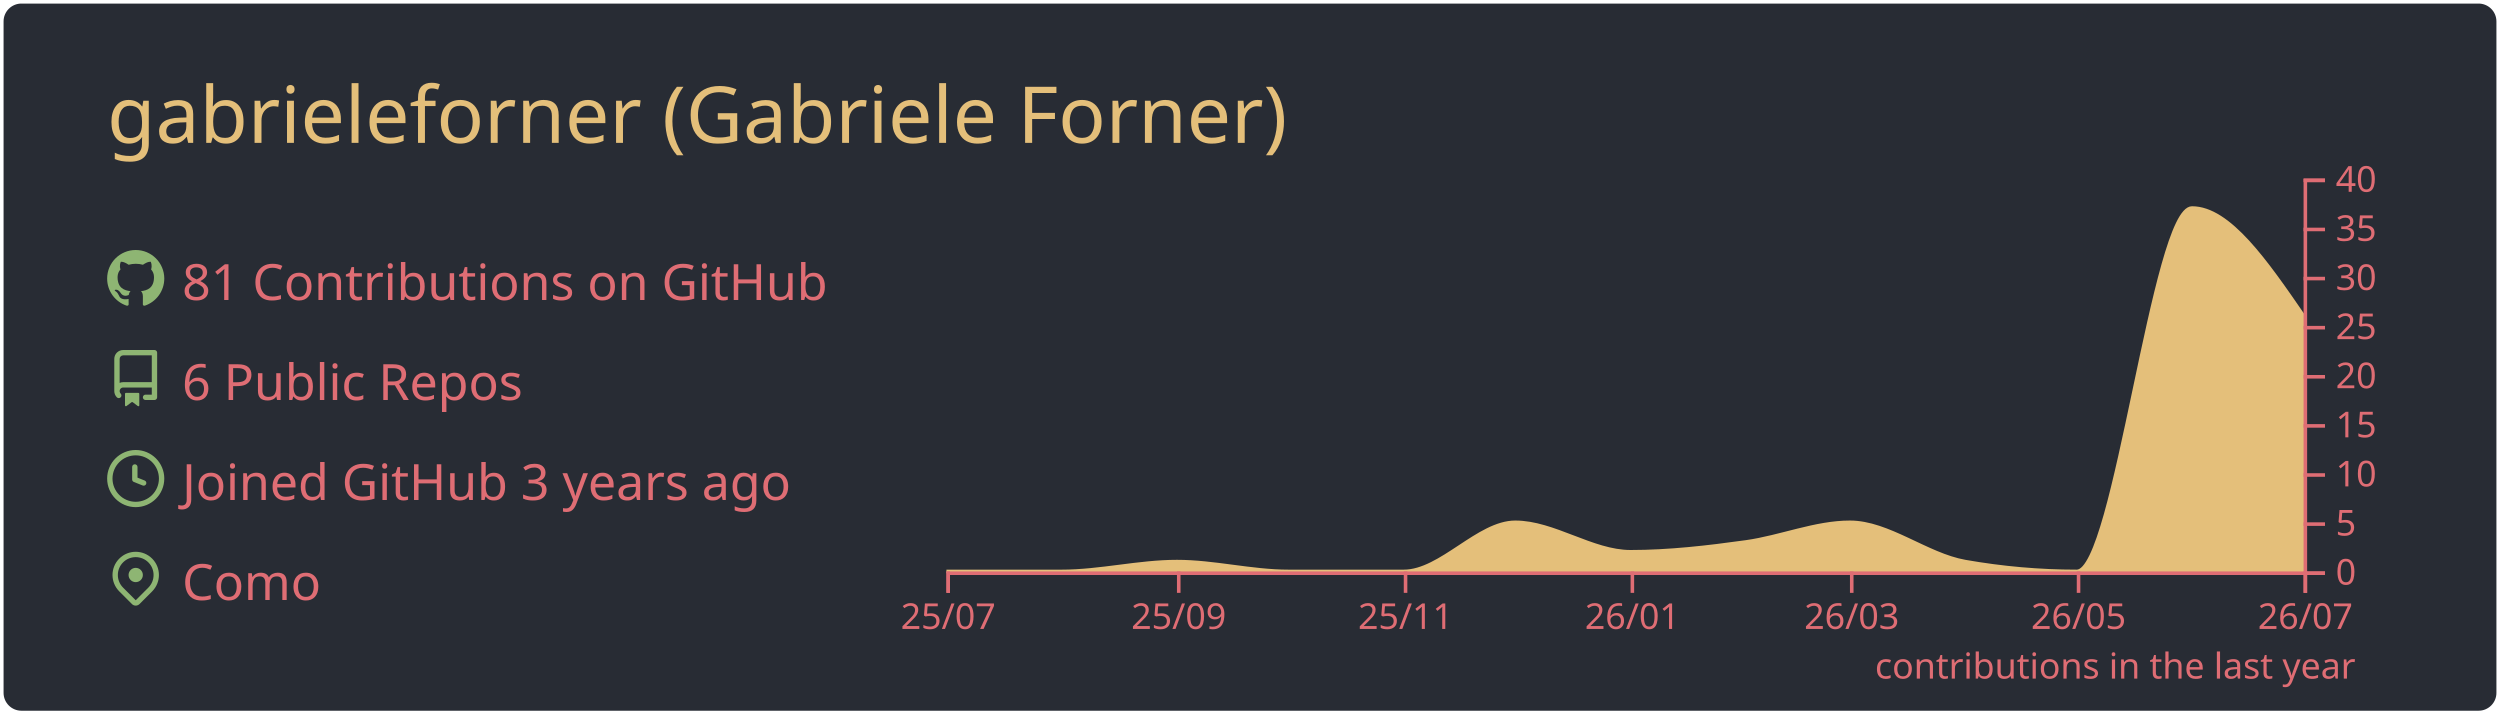
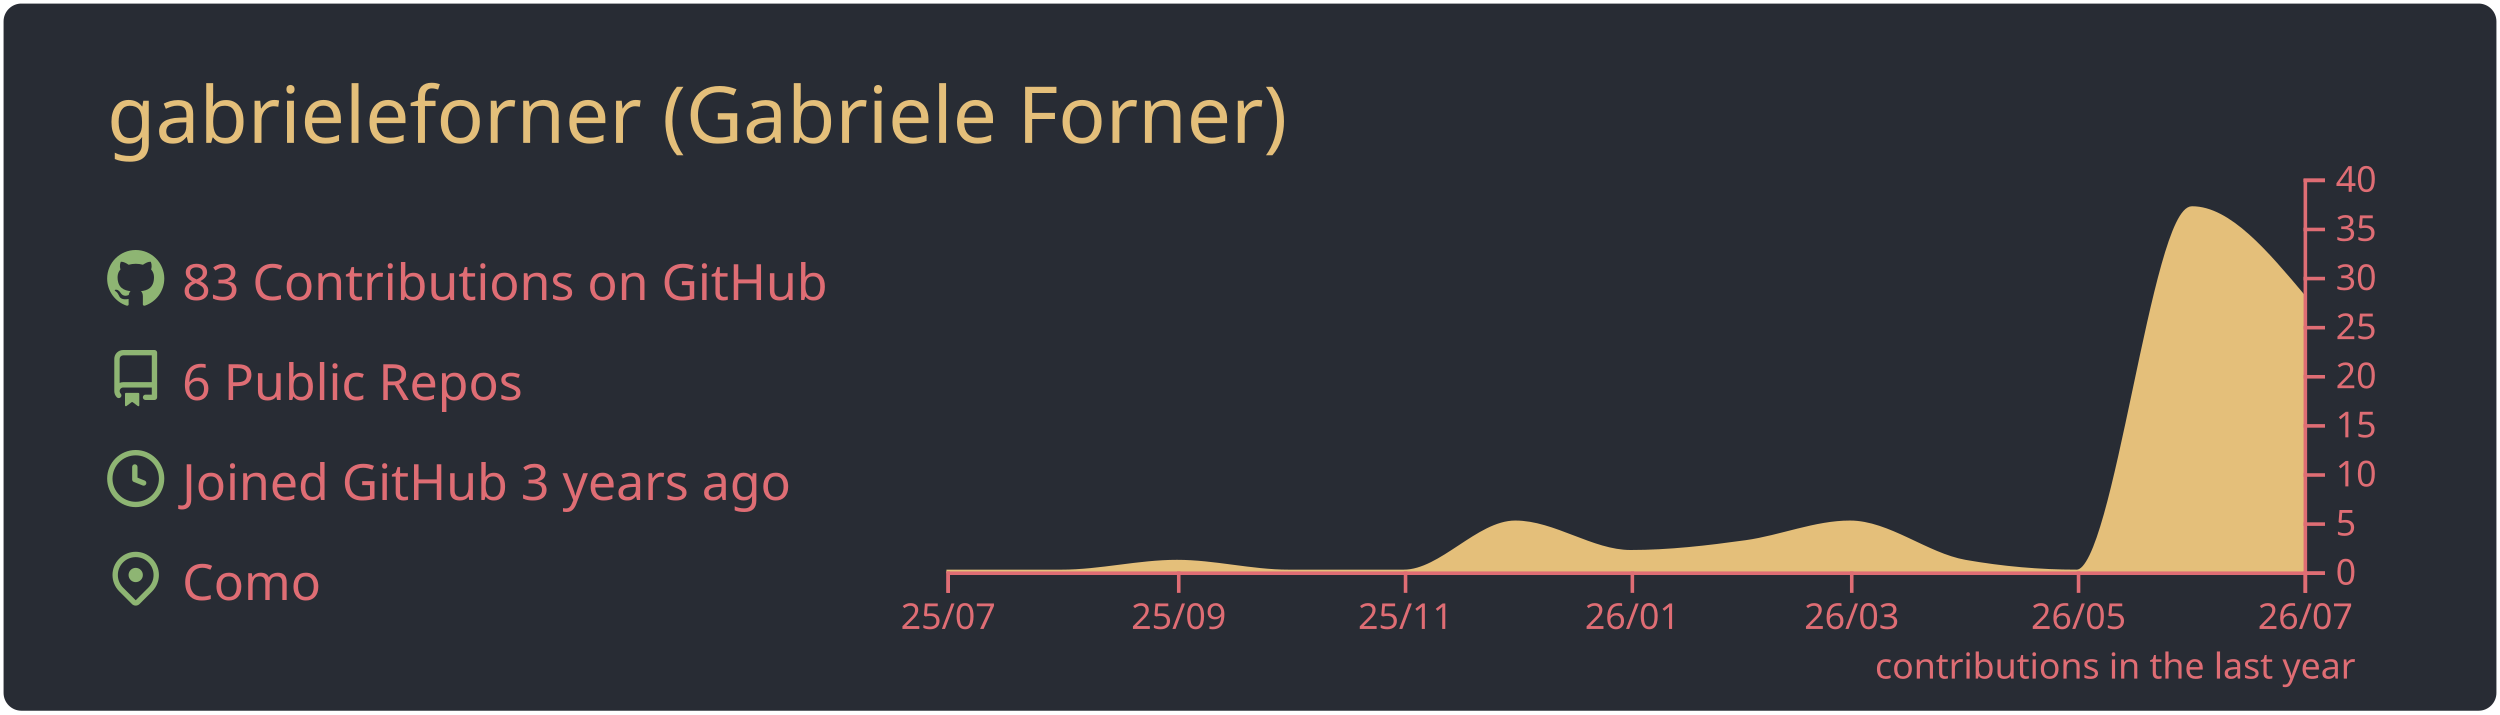
<svg xmlns="http://www.w3.org/2000/svg" width="700" height="200" viewBox="0 0 700 200">
  <style>* {
          font-family: 'Segoe UI', Ubuntu, "Helvetica Neue", Sans-Serif
        }</style>
  <rect x="1" y="1" rx="5" ry="5" height="99%" width="99.714%" stroke="#000000" stroke-width="1" fill="#282c34" stroke-opacity="0" />
  <text x="30" y="40" style="font-size: 22px; fill: #e4bf7a;">gabrieleforner (Gabriele Forner)</text>
  <g transform="translate(0,40)">
    <g transform="translate(30,30)">
      <g transform="translate(0,0)" width="14" height="14" fill="#8eb573">
        <path fill-rule="evenodd" d="M8 0C3.58 0 0 3.58 0 8c0 3.54 2.29 6.53 5.47 7.59.4.07.55-.17.55-.38 0-.19-.01-.82-.01-1.49-2.01.37-2.53-.49-2.69-.94-.09-.23-.48-.94-.82-1.13-.28-.15-.68-.52-.01-.53.63-.01 1.08.58 1.23.82.72 1.21 1.87.87 2.33.66.07-.52.28-.87.51-1.07-1.78-.2-3.64-.89-3.64-3.95 0-.87.31-1.59.82-2.15-.08-.2-.36-1.02.08-2.12 0 0 .67-.21 2.2.82.64-.18 1.32-.27 2-.27.68 0 1.36.09 2 .27 1.53-1.04 2.2-.82 2.2-.82.44 1.1.16 1.92.08 2.12.51.56.82 1.27.82 2.15 0 3.07-1.87 3.75-3.65 3.95.29.25.54.73.54 1.48 0 1.07-.01 1.93-.01 2.2 0 .21.15.46.55.38A8.013 8.013 0 0016 8c0-4.42-3.58-8-8-8z" />
      </g>
      <g transform="translate(0,28)" width="14" height="14" fill="#8eb573">
        <path fill-rule="evenodd" d="M2 2.5A2.5 2.5 0 014.5 0h8.75a.75.75 0 01.75.75v12.5a.75.75 0 01-.75.75h-2.5a.75.75 0 110-1.5h1.75v-2h-8a1 1 0 00-.714 1.7.75.75 0 01-1.072 1.05A2.495 2.495 0 012 11.5v-9zm10.5-1V9h-8c-.356 0-.694.074-1 .208V2.5a1 1 0 011-1h8zM5 12.25v3.25a.25.25 0 00.4.2l1.45-1.087a.25.25 0 01.3 0L8.6 15.7a.25.25 0 00.4-.2v-3.25a.25.25 0 00-.25-.25h-3.5a.25.25 0 00-.25.25z" />
      </g>
      <g transform="translate(0,56)" width="14" height="14" fill="#8eb573">
        <path fill-rule="evenodd" d="M1.5 8a6.5 6.5 0 1113 0 6.5 6.5 0 01-13 0zM8 0a8 8 0 100 16A8 8 0 008 0zm.5 4.75a.75.75 0 00-1.5 0v3.5a.75.75 0 00.471.696l2.5 1a.75.75 0 00.557-1.392L8.5 7.742V4.75z" />
      </g>
      <g transform="translate(0,84)" width="14" height="14" fill="#8eb573">
        <path fill-rule="evenodd" d="M11.536 3.464a5 5 0 010 7.072L8 14.07l-3.536-3.535a5 5 0 117.072-7.072v.001zm1.06 8.132a6.5 6.5 0 10-9.192 0l3.535 3.536a1.5 1.5 0 002.122 0l3.535-3.536zM8 9a2 2 0 100-4 2 2 0 000 4z" />
      </g>
-       <text x="21" y="14" style="fill: #df6d74; font-size: 14px;">81 Contributions on GitHub</text>
+       <text x="21" y="14" style="fill: #df6d74; font-size: 14px;">83 Contributions on GitHub</text>
      <text x="21" y="42" style="fill: #df6d74; font-size: 14px;">6 Public Repos</text>
      <text x="21" y="70" style="fill: #df6d74; font-size: 14px;">Joined GitHub 3 years ago</text>
      <text x="21" y="98" style="fill: #df6d74; font-size: 14px;">Como</text>
    </g>
    <g color="#e4bf7a" transform="translate(295,10)">
-       <path transform="translate(-30,0)" stroke="#e4bf7a" fill="#e4bf7a" opacity="1" d="M0,110C10.758,110,21.516,110,32.274,110C43.032,110,53.79,107.25,64.548,107.25C74.959,107.25,85.37,110,95.781,110C106.539,110,117.297,110,128.055,110C138.466,110,148.877,96.25,159.288,96.25C170.046,96.25,180.804,104.5,191.562,104.5C202.32,104.5,213.078,103.252,223.836,101.75C233.553,100.394,243.269,96.25,252.986,96.25C263.744,96.25,274.502,105.356,285.26,107.25C295.671,109.083,306.082,110,316.493,110C327.251,110,338.009,8.25,348.767,8.25C359.178,8.25,369.589,23.375,380,38.5L380,110C369.589,110,359.178,110,348.767,110C338.009,110,327.251,110,316.493,110C306.082,110,295.671,110,285.26,110C274.502,110,263.744,110,252.986,110C243.269,110,233.553,110,223.836,110C213.078,110,202.32,110,191.562,110C180.804,110,170.046,110,159.288,110C148.877,110,138.466,110,128.055,110C117.297,110,106.539,110,95.781,110C85.37,110,74.959,110,64.548,110C53.79,110,43.032,110,32.274,110C21.516,110,10.758,110,0,110Z" />
+       <path transform="translate(-30,0)" stroke="#e4bf7a" fill="#e4bf7a" opacity="1" d="M0,110C10.758,110,21.516,110,32.274,110C43.032,110,53.79,107.25,64.548,107.25C74.959,107.25,85.37,110,95.781,110C106.539,110,117.297,110,128.055,110C138.466,110,148.877,96.25,159.288,96.25C170.046,96.25,180.804,104.5,191.562,104.5C202.32,104.5,213.078,103.252,223.836,101.75C233.553,100.394,243.269,96.25,252.986,96.25C263.744,96.25,274.502,105.356,285.26,107.25C295.671,109.083,306.082,110,316.493,110C327.251,110,338.009,8.25,348.767,8.25C359.178,8.25,369.589,20.625,380,33L380,110C369.589,110,359.178,110,348.767,110C338.009,110,327.251,110,316.493,110C306.082,110,295.671,110,285.26,110C274.502,110,263.744,110,252.986,110C243.269,110,233.553,110,223.836,110C213.078,110,202.32,110,191.562,110C180.804,110,170.046,110,159.288,110C148.877,110,138.466,110,128.055,110C117.297,110,106.539,110,95.781,110C85.37,110,74.959,110,64.548,110C53.79,110,43.032,110,32.274,110C21.516,110,10.758,110,0,110Z" />
      <g color="#df6d74" transform="translate(-30,110)" fill="none" font-size="10" font-family="sans-serif" text-anchor="middle">
        <path class="domain" stroke="currentColor" d="M0.5,6V0.5H380.5V6" />
        <g class="tick" opacity="1" transform="translate(0.5,0)">
          <line stroke="currentColor" y2="6" />
          <text fill="currentColor" y="9" dy="0.71em">25/07</text>
        </g>
        <g class="tick" opacity="1" transform="translate(65.04795,0)">
          <line stroke="currentColor" y2="6" />
          <text fill="currentColor" y="9" dy="0.71em">25/09</text>
        </g>
        <g class="tick" opacity="1" transform="translate(128.5548,0)">
          <line stroke="currentColor" y2="6" />
          <text fill="currentColor" y="9" dy="0.71em">25/11</text>
        </g>
        <g class="tick" opacity="1" transform="translate(192.0616,0)">
          <line stroke="currentColor" y2="6" />
          <text fill="currentColor" y="9" dy="0.71em">26/01</text>
        </g>
        <g class="tick" opacity="1" transform="translate(253.4863,0)">
          <line stroke="currentColor" y2="6" />
          <text fill="currentColor" y="9" dy="0.71em">26/03</text>
        </g>
        <g class="tick" opacity="1" transform="translate(316.9932,0)">
          <line stroke="currentColor" y2="6" />
          <text fill="currentColor" y="9" dy="0.71em">26/05</text>
        </g>
        <g class="tick" opacity="1" transform="translate(380.5,0)">
          <line stroke="currentColor" y2="6" />
          <text fill="currentColor" y="9" dy="0.71em">26/07</text>
        </g>
      </g>
      <g color="#df6d74" transform="translate(350,0)" fill="none" font-size="10" font-family="sans-serif" text-anchor="start">
        <path class="domain" stroke="currentColor" d="M6,110.5H0.5V0.5H6" />
        <g class="tick" opacity="1" transform="translate(0,110.5)">
          <line stroke="currentColor" x2="6" />
          <text fill="currentColor" x="9" dy="0.32em">0</text>
        </g>
        <g class="tick" opacity="1" transform="translate(0,96.75)">
          <line stroke="currentColor" x2="6" />
          <text fill="currentColor" x="9" dy="0.32em">5</text>
        </g>
        <g class="tick" opacity="1" transform="translate(0,83)">
          <line stroke="currentColor" x2="6" />
          <text fill="currentColor" x="9" dy="0.32em">10</text>
        </g>
        <g class="tick" opacity="1" transform="translate(0,69.25)">
          <line stroke="currentColor" x2="6" />
          <text fill="currentColor" x="9" dy="0.32em">15</text>
        </g>
        <g class="tick" opacity="1" transform="translate(0,55.5)">
          <line stroke="currentColor" x2="6" />
          <text fill="currentColor" x="9" dy="0.32em">20</text>
        </g>
        <g class="tick" opacity="1" transform="translate(0,41.75)">
          <line stroke="currentColor" x2="6" />
          <text fill="currentColor" x="9" dy="0.32em">25</text>
        </g>
        <g class="tick" opacity="1" transform="translate(0,28)">
          <line stroke="currentColor" x2="6" />
          <text fill="currentColor" x="9" dy="0.32em">30</text>
        </g>
        <g class="tick" opacity="1" transform="translate(0,14.25)">
          <line stroke="currentColor" x2="6" />
          <text fill="currentColor" x="9" dy="0.32em">35</text>
        </g>
        <g class="tick" opacity="1" transform="translate(0,0.5)">
          <line stroke="currentColor" x2="6" />
          <text fill="currentColor" x="9" dy="0.32em">40</text>
        </g>
      </g>
      <g>
        <text y="140" x="230" style="fill: #df6d74; font-size: 10px;">contributions in the last year</text>
      </g>
    </g>
  </g>
</svg>
